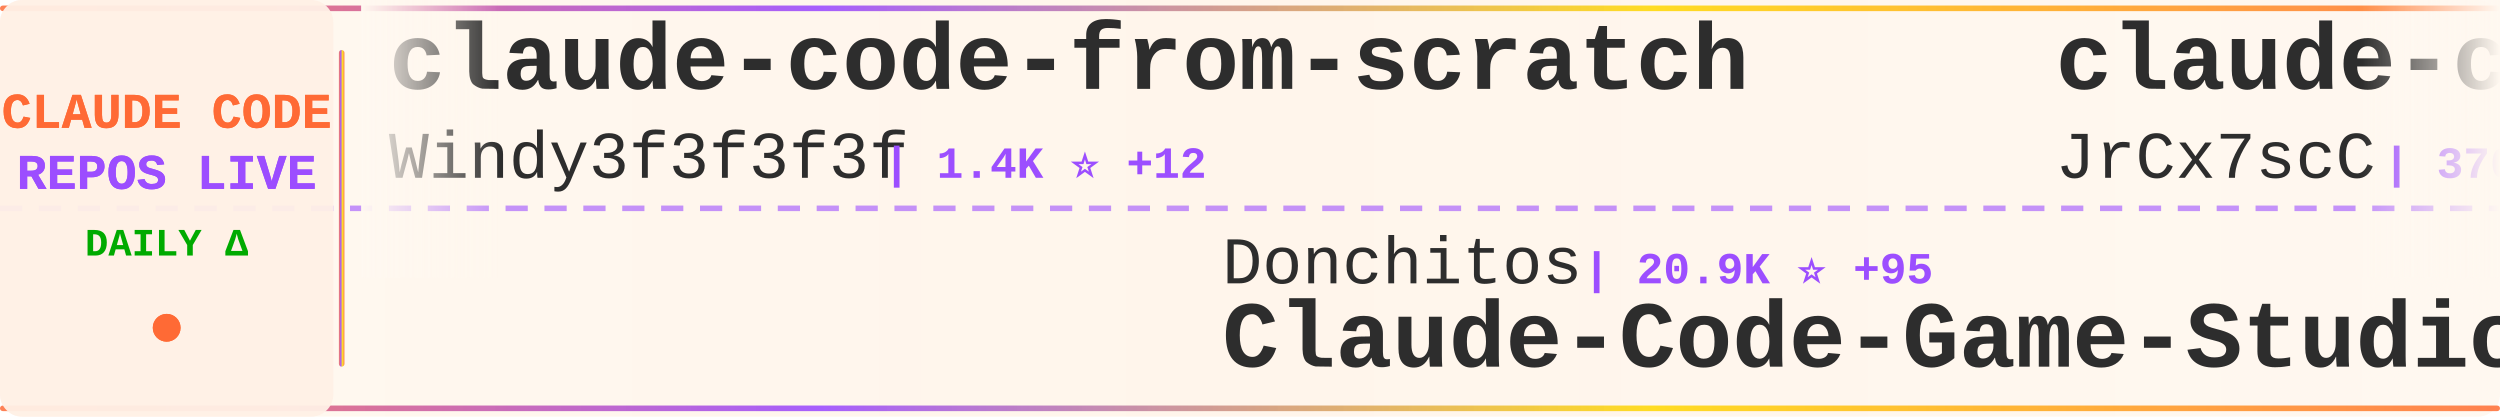
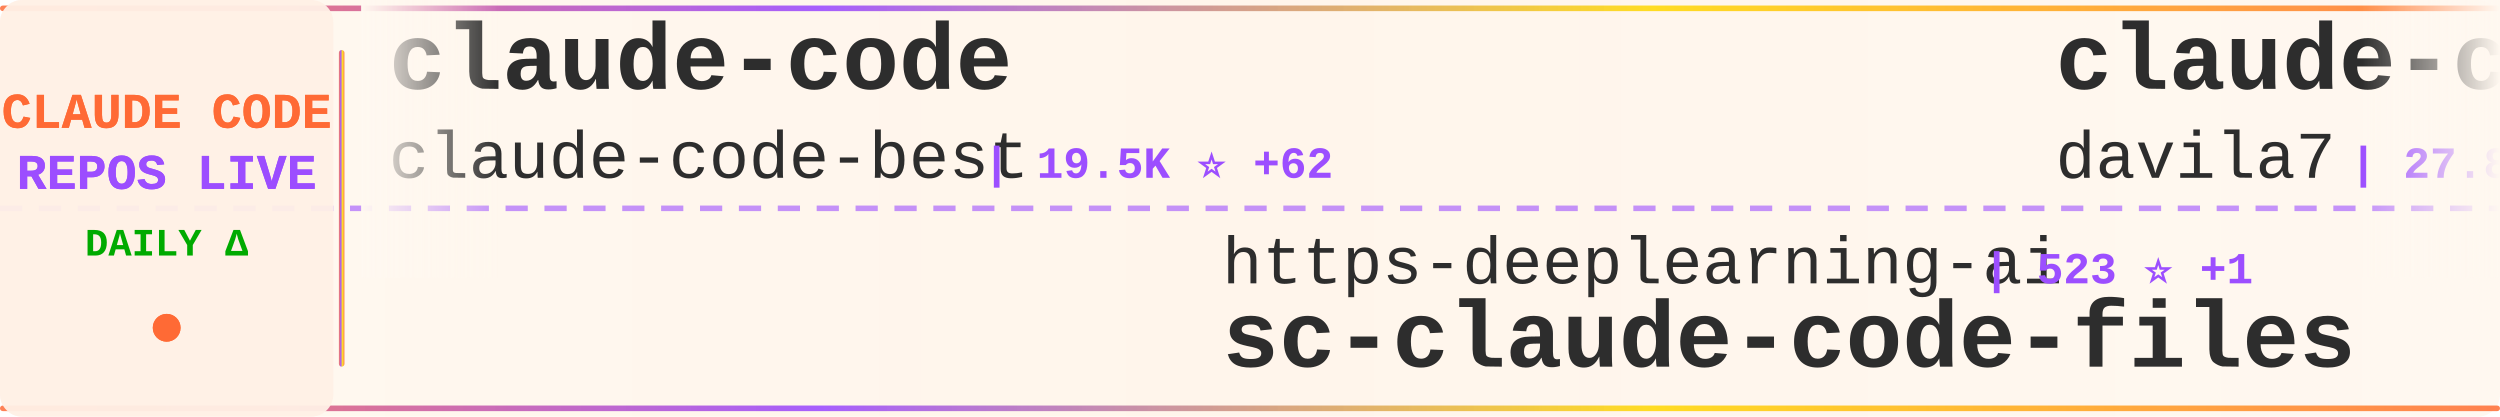
<svg xmlns="http://www.w3.org/2000/svg" width="900" height="150">
  <defs>
    <linearGradient id="tickerBg" x1="0%" y1="0%" x2="100%" y2="0%">
      <stop offset="0%" style="stop-color:#fff8f0;stop-opacity:0.98" />
      <stop offset="50%" style="stop-color:#fff5eb;stop-opacity:1" />
      <stop offset="100%" style="stop-color:#fff8f0;stop-opacity:0.98" />
    </linearGradient>
    <linearGradient id="borderGrad" x1="0%" y1="0%" x2="100%" y2="0%">
      <stop offset="0%" style="stop-color:#FF6B35;stop-opacity:0.85">
        <animate attributeName="stop-opacity" values="0.85;1;0.85" dur="2s" repeatCount="indefinite" />
      </stop>
      <stop offset="33%" style="stop-color:#9C4EFF;stop-opacity:0.9">
        <animate attributeName="stop-opacity" values="0.9;1;0.9" dur="2.2s" repeatCount="indefinite" />
      </stop>
      <stop offset="66%" style="stop-color:#FFD700;stop-opacity:0.85">
        <animate attributeName="stop-opacity" values="0.85;1;0.85" dur="1.8s" repeatCount="indefinite" />
      </stop>
      <stop offset="100%" style="stop-color:#FF6B35;stop-opacity:0.85">
        <animate attributeName="stop-opacity" values="0.85;1;0.85" dur="2s" repeatCount="indefinite" />
      </stop>
    </linearGradient>
    <filter id="textGlow">
      <feGaussianBlur stdDeviation="0.15" result="coloredBlur" />
      <feMerge>
        <feMergeNode in="coloredBlur" />
        <feMergeNode in="SourceGraphic" />
      </feMerge>
    </filter>
    <filter id="metricGlow">
      <feGaussianBlur stdDeviation="0.2" result="coloredBlur" />
      <feMerge>
        <feMergeNode in="coloredBlur" />
        <feMergeNode in="SourceGraphic" />
      </feMerge>
    </filter>
    <linearGradient id="leftFade" x1="0%" y1="0%" x2="100%" y2="0%">
      <stop offset="0%" style="stop-color:#fff8f0;stop-opacity:1" />
      <stop offset="100%" style="stop-color:#fff8f0;stop-opacity:0" />
    </linearGradient>
    <linearGradient id="rightFade" x1="0%" y1="0%" x2="100%" y2="0%">
      <stop offset="0%" style="stop-color:#fff8f0;stop-opacity:0" />
      <stop offset="100%" style="stop-color:#fff8f0;stop-opacity:1" />
    </linearGradient>
  </defs>
  <rect width="900" height="150" fill="url(#tickerBg)" rx="8" />
  <rect x="0" y="2" width="900" height="2" fill="url(#borderGrad)" rx="1" />
  <rect x="0" y="146" width="900" height="2" fill="url(#borderGrad)" rx="1" />
  <line x1="0" y1="75" x2="900" y2="75" stroke="#9C4EFF" stroke-width="2" stroke-dasharray="8 6" opacity="0.6" />
  <rect x="0" y="0" width="120" height="150" fill="#fff0e6" opacity="0.95" rx="8" />
  <text x="60" y="46" font-family="'Courier New', monospace" font-size="18" font-weight="bold" fill="#FF6B35" text-anchor="middle" filter="url(#textGlow)">
    CLAUDE CODE
  </text>
  <text x="60" y="68" font-family="'Courier New', monospace" font-size="18" font-weight="bold" fill="#9C4EFF" text-anchor="middle" filter="url(#textGlow)">
    REPOS LIVE
  </text>
  <text x="60" y="92" font-family="'Courier New', monospace" font-size="14" font-weight="bold" fill="#00aa00" text-anchor="middle">
    DAILY Δ
  </text>
  <circle cx="60" cy="118" r="5" fill="#FF6B35" filter="url(#metricGlow)">
    <animate attributeName="r" values="4;6;4" dur="1.5s" repeatCount="indefinite" />
    <animate attributeName="opacity" values="0.6;1;0.6" dur="1.5s" repeatCount="indefinite" />
  </circle>
  <rect x="122" y="18" width="2" height="114" fill="url(#borderGrad)" rx="1" />
  <clipPath id="tickerClip">
    <rect x="130" y="0" width="770" height="150" />
  </clipPath>
  <g clip-path="url(#tickerClip)">
    <g id="tickerItems">
      <animateTransform attributeName="transform" attributeType="XML" type="translate" from="0 0" to="-3000 0" dur="54s" repeatCount="indefinite" />
      <g transform="translate(0, 0)">
-         <text x="140" y="32" font-family="'Courier New', monospace" font-size="34" font-weight="bold" fill="#2d2d2d">claude-code-from-scratch</text>
-         <text x="140" y="64" font-family="'Courier New', monospace" font-size="24" font-weight="normal" fill="#2d2d2d" opacity="1.0">Windy3f3f3f3f</text>
-         <text x="318" y="64" font-family="'Courier New', monospace" font-size="16" font-weight="bold" fill="#9C4EFF"> | 1.4K ⭐ +12</text>
+         <text x="140" y="32" font-family="'Courier New', monospace" font-size="34" font-weight="bold" fill="#2d2d2d">claude-code</text>
+         <text x="140" y="64" font-family="'Courier New', monospace" font-size="24" font-weight="normal" fill="#2d2d2d" opacity="1.0">claude-code-best</text>
+         <text x="354" y="64" font-family="'Courier New', monospace" font-size="16" font-weight="bold" fill="#9C4EFF"> | 19.5K ⭐ +62</text>
      </g>
      <g transform="translate(300, 0)">
-         <text x="140" y="102" font-family="'Courier New', monospace" font-size="24" font-weight="normal" fill="#2d2d2d" opacity="1.0">Donchitos</text>
-         <text x="270" y="102" font-family="'Courier New', monospace" font-size="16" font-weight="bold" fill="#9C4EFF"> | 20.9K ⭐ +95</text>
-         <text x="140" y="132" font-family="'Courier New', monospace" font-size="34" font-weight="bold" fill="#2d2d2d">Claude-Code-Game-Studios</text>
+         <text x="140" y="102" font-family="'Courier New', monospace" font-size="24" font-weight="normal" fill="#2d2d2d" opacity="1.0">https-deeplearning-ai</text>
+         <text x="414" y="102" font-family="'Courier New', monospace" font-size="16" font-weight="bold" fill="#9C4EFF"> | 523 ⭐ +1</text>
+         <text x="140" y="132" font-family="'Courier New', monospace" font-size="34" font-weight="bold" fill="#2d2d2d">sc-claude-code-files</text>
      </g>
      <g transform="translate(600, 0)">
-         <text x="140" y="32" font-family="'Courier New', monospace" font-size="34" font-weight="bold" fill="#2d2d2d">claude-code-source</text>
-         <text x="140" y="64" font-family="'Courier New', monospace" font-size="24" font-weight="normal" fill="#2d2d2d" opacity="1.0">JrCx7scC</text>
-         <text x="258" y="64" font-family="'Courier New', monospace" font-size="16" font-weight="bold" fill="#9C4EFF"> | 370 ⭐</text>
+         <text x="140" y="32" font-family="'Courier New', monospace" font-size="34" font-weight="bold" fill="#2d2d2d">claude-code-templates</text>
+         <text x="140" y="64" font-family="'Courier New', monospace" font-size="24" font-weight="normal" fill="#2d2d2d" opacity="1.0">davila7</text>
+         <text x="246" y="64" font-family="'Courier New', monospace" font-size="16" font-weight="bold" fill="#9C4EFF"> | 27.8K ⭐ +21</text>
      </g>
      <g transform="translate(900, 0)">
-         <text x="140" y="102" font-family="'Courier New', monospace" font-size="24" font-weight="normal" fill="#2d2d2d" opacity="1.0">anthropics</text>
-         <text x="282" y="102" font-family="'Courier New', monospace" font-size="16" font-weight="bold" fill="#9C4EFF"> | 146.7K ⭐ +457</text>
-         <text x="140" y="132" font-family="'Courier New', monospace" font-size="34" font-weight="bold" fill="#2d2d2d">skills</text>
+         <text x="140" y="102" font-family="'Courier New', monospace" font-size="24" font-weight="normal" fill="#2d2d2d" opacity="1.0">huangjia2019</text>
+         <text x="306" y="102" font-family="'Courier New', monospace" font-size="16" font-weight="bold" fill="#9C4EFF"> | 777 ⭐ +3</text>
+         <text x="140" y="132" font-family="'Courier New', monospace" font-size="34" font-weight="bold" fill="#2d2d2d">claude-code-engineering</text>
      </g>
      <g transform="translate(1200, 0)">
-         <text x="140" y="32" font-family="'Courier New', monospace" font-size="34" font-weight="bold" fill="#2d2d2d">claude-code-infrastructu...</text>
-         <text x="140" y="64" font-family="'Courier New', monospace" font-size="24" font-weight="normal" fill="#2d2d2d" opacity="1.0">diet103</text>
-         <text x="246" y="64" font-family="'Courier New', monospace" font-size="16" font-weight="bold" fill="#9C4EFF"> | 9.7K ⭐ +2</text>
+         <text x="140" y="32" font-family="'Courier New', monospace" font-size="34" font-weight="bold" fill="#2d2d2d">Claude-code</text>
+         <text x="140" y="64" font-family="'Courier New', monospace" font-size="24" font-weight="normal" fill="#2d2d2d" opacity="1.0">fazxes</text>
+         <text x="234" y="64" font-family="'Courier New', monospace" font-size="16" font-weight="bold" fill="#9C4EFF"> | 219 ⭐</text>
      </g>
      <g transform="translate(1500, 0)">
-         <text x="140" y="102" font-family="'Courier New', monospace" font-size="24" font-weight="normal" fill="#2d2d2d" opacity="1.0">lst97</text>
-         <text x="222" y="102" font-family="'Courier New', monospace" font-size="16" font-weight="bold" fill="#9C4EFF"> | 1.6K ⭐ +2</text>
-         <text x="140" y="132" font-family="'Courier New', monospace" font-size="34" font-weight="bold" fill="#2d2d2d">claude-code-sub-agents</text>
-       </g>
-       <g transform="translate(1800, 0)">
-         <text x="140" y="32" font-family="'Courier New', monospace" font-size="34" font-weight="bold" fill="#2d2d2d">claude-code-prompts</text>
-         <text x="140" y="64" font-family="'Courier New', monospace" font-size="24" font-weight="normal" fill="#2d2d2d" opacity="1.0">repowise-dev</text>
-         <text x="306" y="64" font-family="'Courier New', monospace" font-size="16" font-weight="bold" fill="#9C4EFF"> | 1.1K ⭐ +3</text>
-       </g>
-       <g transform="translate(2100, 0)">
-         <text x="140" y="102" font-family="'Courier New', monospace" font-size="24" font-weight="normal" fill="#2d2d2d" opacity="1.0">nanocoai</text>
-         <text x="258" y="102" font-family="'Courier New', monospace" font-size="16" font-weight="bold" fill="#9C4EFF"> | 29.7K ⭐ +27</text>
-         <text x="140" y="132" font-family="'Courier New', monospace" font-size="34" font-weight="bold" fill="#2d2d2d">nanoclaw</text>
-       </g>
-       <g transform="translate(2400, 0)">
-         <text x="140" y="32" font-family="'Courier New', monospace" font-size="34" font-weight="bold" fill="#2d2d2d">claude-code-rust</text>
-         <text x="140" y="64" font-family="'Courier New', monospace" font-size="24" font-weight="normal" fill="#2d2d2d" opacity="1.0">lorryjovens-hub</text>
-         <text x="342" y="64" font-family="'Courier New', monospace" font-size="16" font-weight="bold" fill="#9C4EFF"> | 1.6K ⭐ +2</text>
-       </g>
-       <g transform="translate(2700, 0)">
        <text x="140" y="102" font-family="'Courier New', monospace" font-size="24" font-weight="normal" fill="#2d2d2d" opacity="1.0">ghuntley</text>
        <text x="258" y="102" font-family="'Courier New', monospace" font-size="16" font-weight="bold" fill="#9C4EFF"> | 980 ⭐</text>
        <text x="140" y="132" font-family="'Courier New', monospace" font-size="34" font-weight="bold" fill="#2d2d2d">claude-code-source-code-...</text>
      </g>
+       <g transform="translate(1800, 0)">
+         <text x="140" y="32" font-family="'Courier New', monospace" font-size="34" font-weight="bold" fill="#2d2d2d">claude-code-router</text>
+         <text x="140" y="64" font-family="'Courier New', monospace" font-size="24" font-weight="normal" fill="#2d2d2d" opacity="1.0">musistudio</text>
+         <text x="282" y="64" font-family="'Courier New', monospace" font-size="16" font-weight="bold" fill="#9C4EFF"> | 34.7K ⭐ +44</text>
+       </g>
+       <g transform="translate(2100, 0)">
+         <text x="140" y="102" font-family="'Courier New', monospace" font-size="24" font-weight="normal" fill="#2d2d2d" opacity="1.0">jeremylongshore</text>
+         <text x="342" y="102" font-family="'Courier New', monospace" font-size="16" font-weight="bold" fill="#9C4EFF"> | 2.3K ⭐ +17</text>
+         <text x="140" y="132" font-family="'Courier New', monospace" font-size="34" font-weight="bold" fill="#2d2d2d">claude-code-plugins-plus...</text>
+       </g>
+       <g transform="translate(2400, 0)">
+         <text x="140" y="32" font-family="'Courier New', monospace" font-size="34" font-weight="bold" fill="#2d2d2d">claude-code-hub</text>
+         <text x="140" y="64" font-family="'Courier New', monospace" font-size="24" font-weight="normal" fill="#2d2d2d" opacity="1.0">ding113</text>
+         <text x="246" y="64" font-family="'Courier New', monospace" font-size="16" font-weight="bold" fill="#9C4EFF"> | 3.0K ⭐ +12</text>
+       </g>
+       <g transform="translate(2700, 0)">
+         <text x="140" y="102" font-family="'Courier New', monospace" font-size="24" font-weight="normal" fill="#2d2d2d" opacity="1.0">edmund-io</text>
+         <text x="270" y="102" font-family="'Courier New', monospace" font-size="16" font-weight="bold" fill="#9C4EFF"> | 1.5K ⭐ +1</text>
+         <text x="140" y="132" font-family="'Courier New', monospace" font-size="34" font-weight="bold" fill="#2d2d2d">edmunds-claude-code</text>
+       </g>
      <g transform="translate(3000, 0)">
-         <text x="140" y="32" font-family="'Courier New', monospace" font-size="34" font-weight="bold" fill="#2d2d2d">claude-code-from-scratch</text>
-         <text x="140" y="64" font-family="'Courier New', monospace" font-size="24" font-weight="normal" fill="#2d2d2d" opacity="1.0">Windy3f3f3f3f</text>
-         <text x="318" y="64" font-family="'Courier New', monospace" font-size="16" font-weight="bold" fill="#9C4EFF"> | 1.4K ⭐ +12</text>
+         <text x="140" y="32" font-family="'Courier New', monospace" font-size="34" font-weight="bold" fill="#2d2d2d">claude-code</text>
+         <text x="140" y="64" font-family="'Courier New', monospace" font-size="24" font-weight="normal" fill="#2d2d2d" opacity="1.0">claude-code-best</text>
+         <text x="354" y="64" font-family="'Courier New', monospace" font-size="16" font-weight="bold" fill="#9C4EFF"> | 19.5K ⭐ +62</text>
      </g>
      <g transform="translate(3300, 0)">
-         <text x="140" y="102" font-family="'Courier New', monospace" font-size="24" font-weight="normal" fill="#2d2d2d" opacity="1.0">Donchitos</text>
-         <text x="270" y="102" font-family="'Courier New', monospace" font-size="16" font-weight="bold" fill="#9C4EFF"> | 20.9K ⭐ +95</text>
-         <text x="140" y="132" font-family="'Courier New', monospace" font-size="34" font-weight="bold" fill="#2d2d2d">Claude-Code-Game-Studios</text>
+         <text x="140" y="102" font-family="'Courier New', monospace" font-size="24" font-weight="normal" fill="#2d2d2d" opacity="1.0">https-deeplearning-ai</text>
+         <text x="414" y="102" font-family="'Courier New', monospace" font-size="16" font-weight="bold" fill="#9C4EFF"> | 523 ⭐ +1</text>
+         <text x="140" y="132" font-family="'Courier New', monospace" font-size="34" font-weight="bold" fill="#2d2d2d">sc-claude-code-files</text>
      </g>
      <g transform="translate(3600, 0)">
-         <text x="140" y="32" font-family="'Courier New', monospace" font-size="34" font-weight="bold" fill="#2d2d2d">claude-code-source</text>
-         <text x="140" y="64" font-family="'Courier New', monospace" font-size="24" font-weight="normal" fill="#2d2d2d" opacity="1.0">JrCx7scC</text>
-         <text x="258" y="64" font-family="'Courier New', monospace" font-size="16" font-weight="bold" fill="#9C4EFF"> | 370 ⭐</text>
+         <text x="140" y="32" font-family="'Courier New', monospace" font-size="34" font-weight="bold" fill="#2d2d2d">claude-code-templates</text>
+         <text x="140" y="64" font-family="'Courier New', monospace" font-size="24" font-weight="normal" fill="#2d2d2d" opacity="1.0">davila7</text>
+         <text x="246" y="64" font-family="'Courier New', monospace" font-size="16" font-weight="bold" fill="#9C4EFF"> | 27.8K ⭐ +21</text>
      </g>
      <g transform="translate(3900, 0)">
-         <text x="140" y="102" font-family="'Courier New', monospace" font-size="24" font-weight="normal" fill="#2d2d2d" opacity="1.0">anthropics</text>
-         <text x="282" y="102" font-family="'Courier New', monospace" font-size="16" font-weight="bold" fill="#9C4EFF"> | 146.7K ⭐ +457</text>
-         <text x="140" y="132" font-family="'Courier New', monospace" font-size="34" font-weight="bold" fill="#2d2d2d">skills</text>
+         <text x="140" y="102" font-family="'Courier New', monospace" font-size="24" font-weight="normal" fill="#2d2d2d" opacity="1.0">huangjia2019</text>
+         <text x="306" y="102" font-family="'Courier New', monospace" font-size="16" font-weight="bold" fill="#9C4EFF"> | 777 ⭐ +3</text>
+         <text x="140" y="132" font-family="'Courier New', monospace" font-size="34" font-weight="bold" fill="#2d2d2d">claude-code-engineering</text>
      </g>
    </g>
  </g>
  <rect x="130" y="0" width="50" height="100" fill="url(#leftFade)" />
  <rect x="850" y="0" width="50" height="100" fill="url(#rightFade)" />
</svg>
